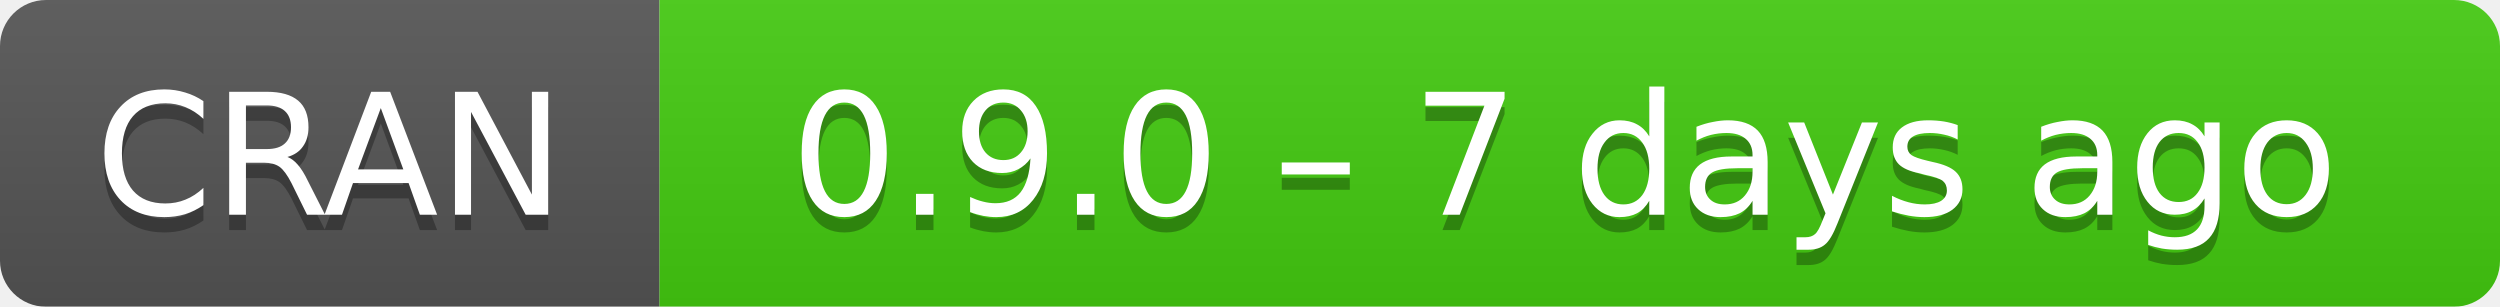
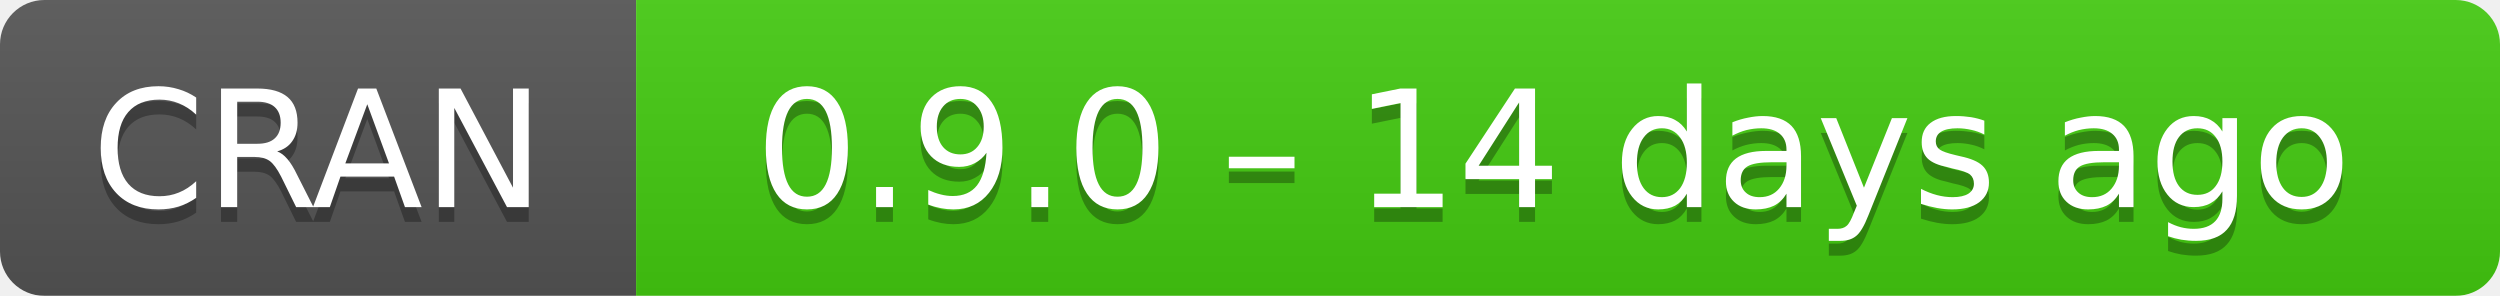
- <svg xmlns="http://www.w3.org/2000/svg" width="163" height="20" aria-label="CRAN 0.9.0 – 7 days ago">
+ <svg xmlns="http://www.w3.org/2000/svg" width="169" height="20" aria-label="CRAN 0.9.0 – 14 days ago">
  <linearGradient id="b" x2="0" y2="100%">
    <stop offset="0" stop-color="#bbb" stop-opacity=".1" />
    <stop offset="1" stop-opacity=".1" />
  </linearGradient>
  <mask id="a">
-     <rect width="163" height="20" rx="3" fill="#fff" />
+     <rect width="169" height="20" rx="3" fill="#fff" />
  </mask>
  <g mask="url(#a)">
    <path fill="#555" d="M0 0h43v20H0z" />
-     <path fill="#4c1" d="M43 0h141v20H43z" />
-     <path fill="url(#b)" d="M0 0h163v20H0z" />
+     <path fill="#4c1" d="M43 0h147v20H43z" />
+     <path fill="url(#b)" d="M0 0h169v20H0z" />
  </g>
  <g fill="#fff" text-anchor="middle" font-family="DejaVu Sans,Verdana,Geneva,sans-serif" font-size="11">
    <text x="21.5" y="15" fill="#010101" fill-opacity=".3">
      CRAN
    </text>
    <text x="21.5" y="14">
      CRAN
    </text>
-     <text x="102" y="15" fill="#010101" fill-opacity=".3">
-       0.9.0 – 7 days ago
+     <text x="105" y="15" fill="#010101" fill-opacity=".3">
+       0.9.0 – 14 days ago
    </text>
-     <text x="102" y="14">
-       0.9.0 – 7 days ago
+     <text x="105" y="14">
+       0.9.0 – 14 days ago
    </text>
  </g>
</svg>
